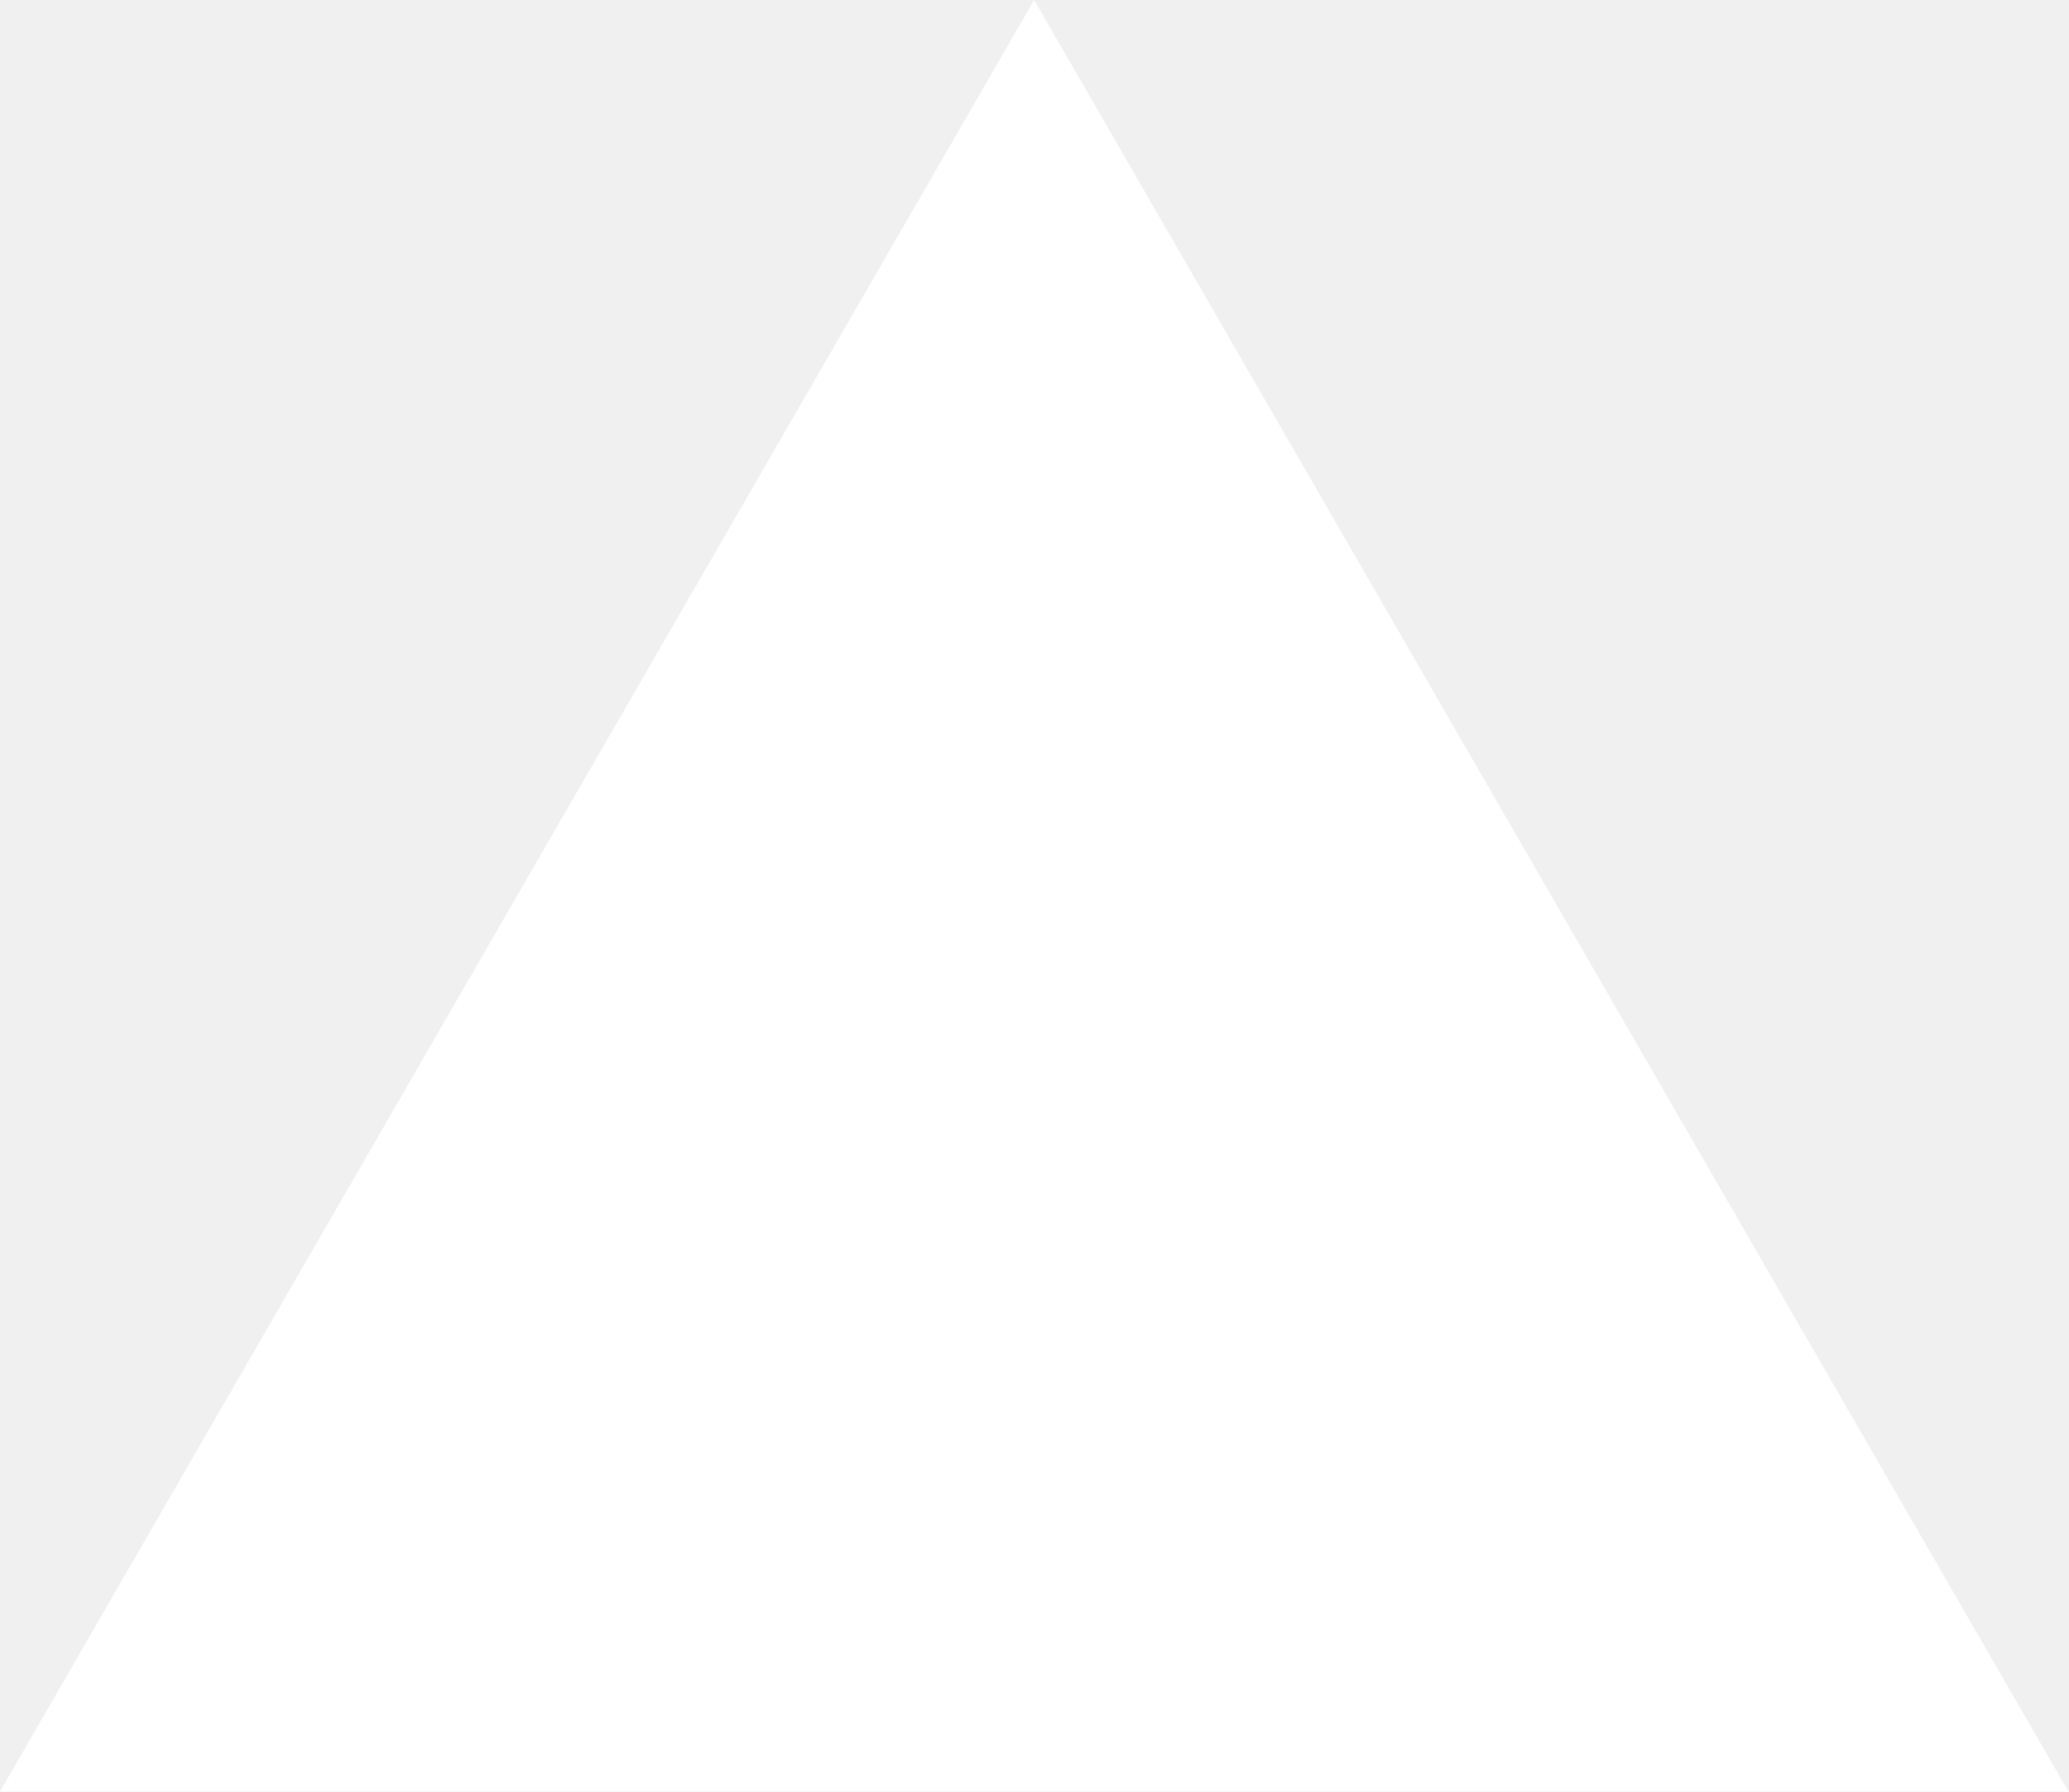
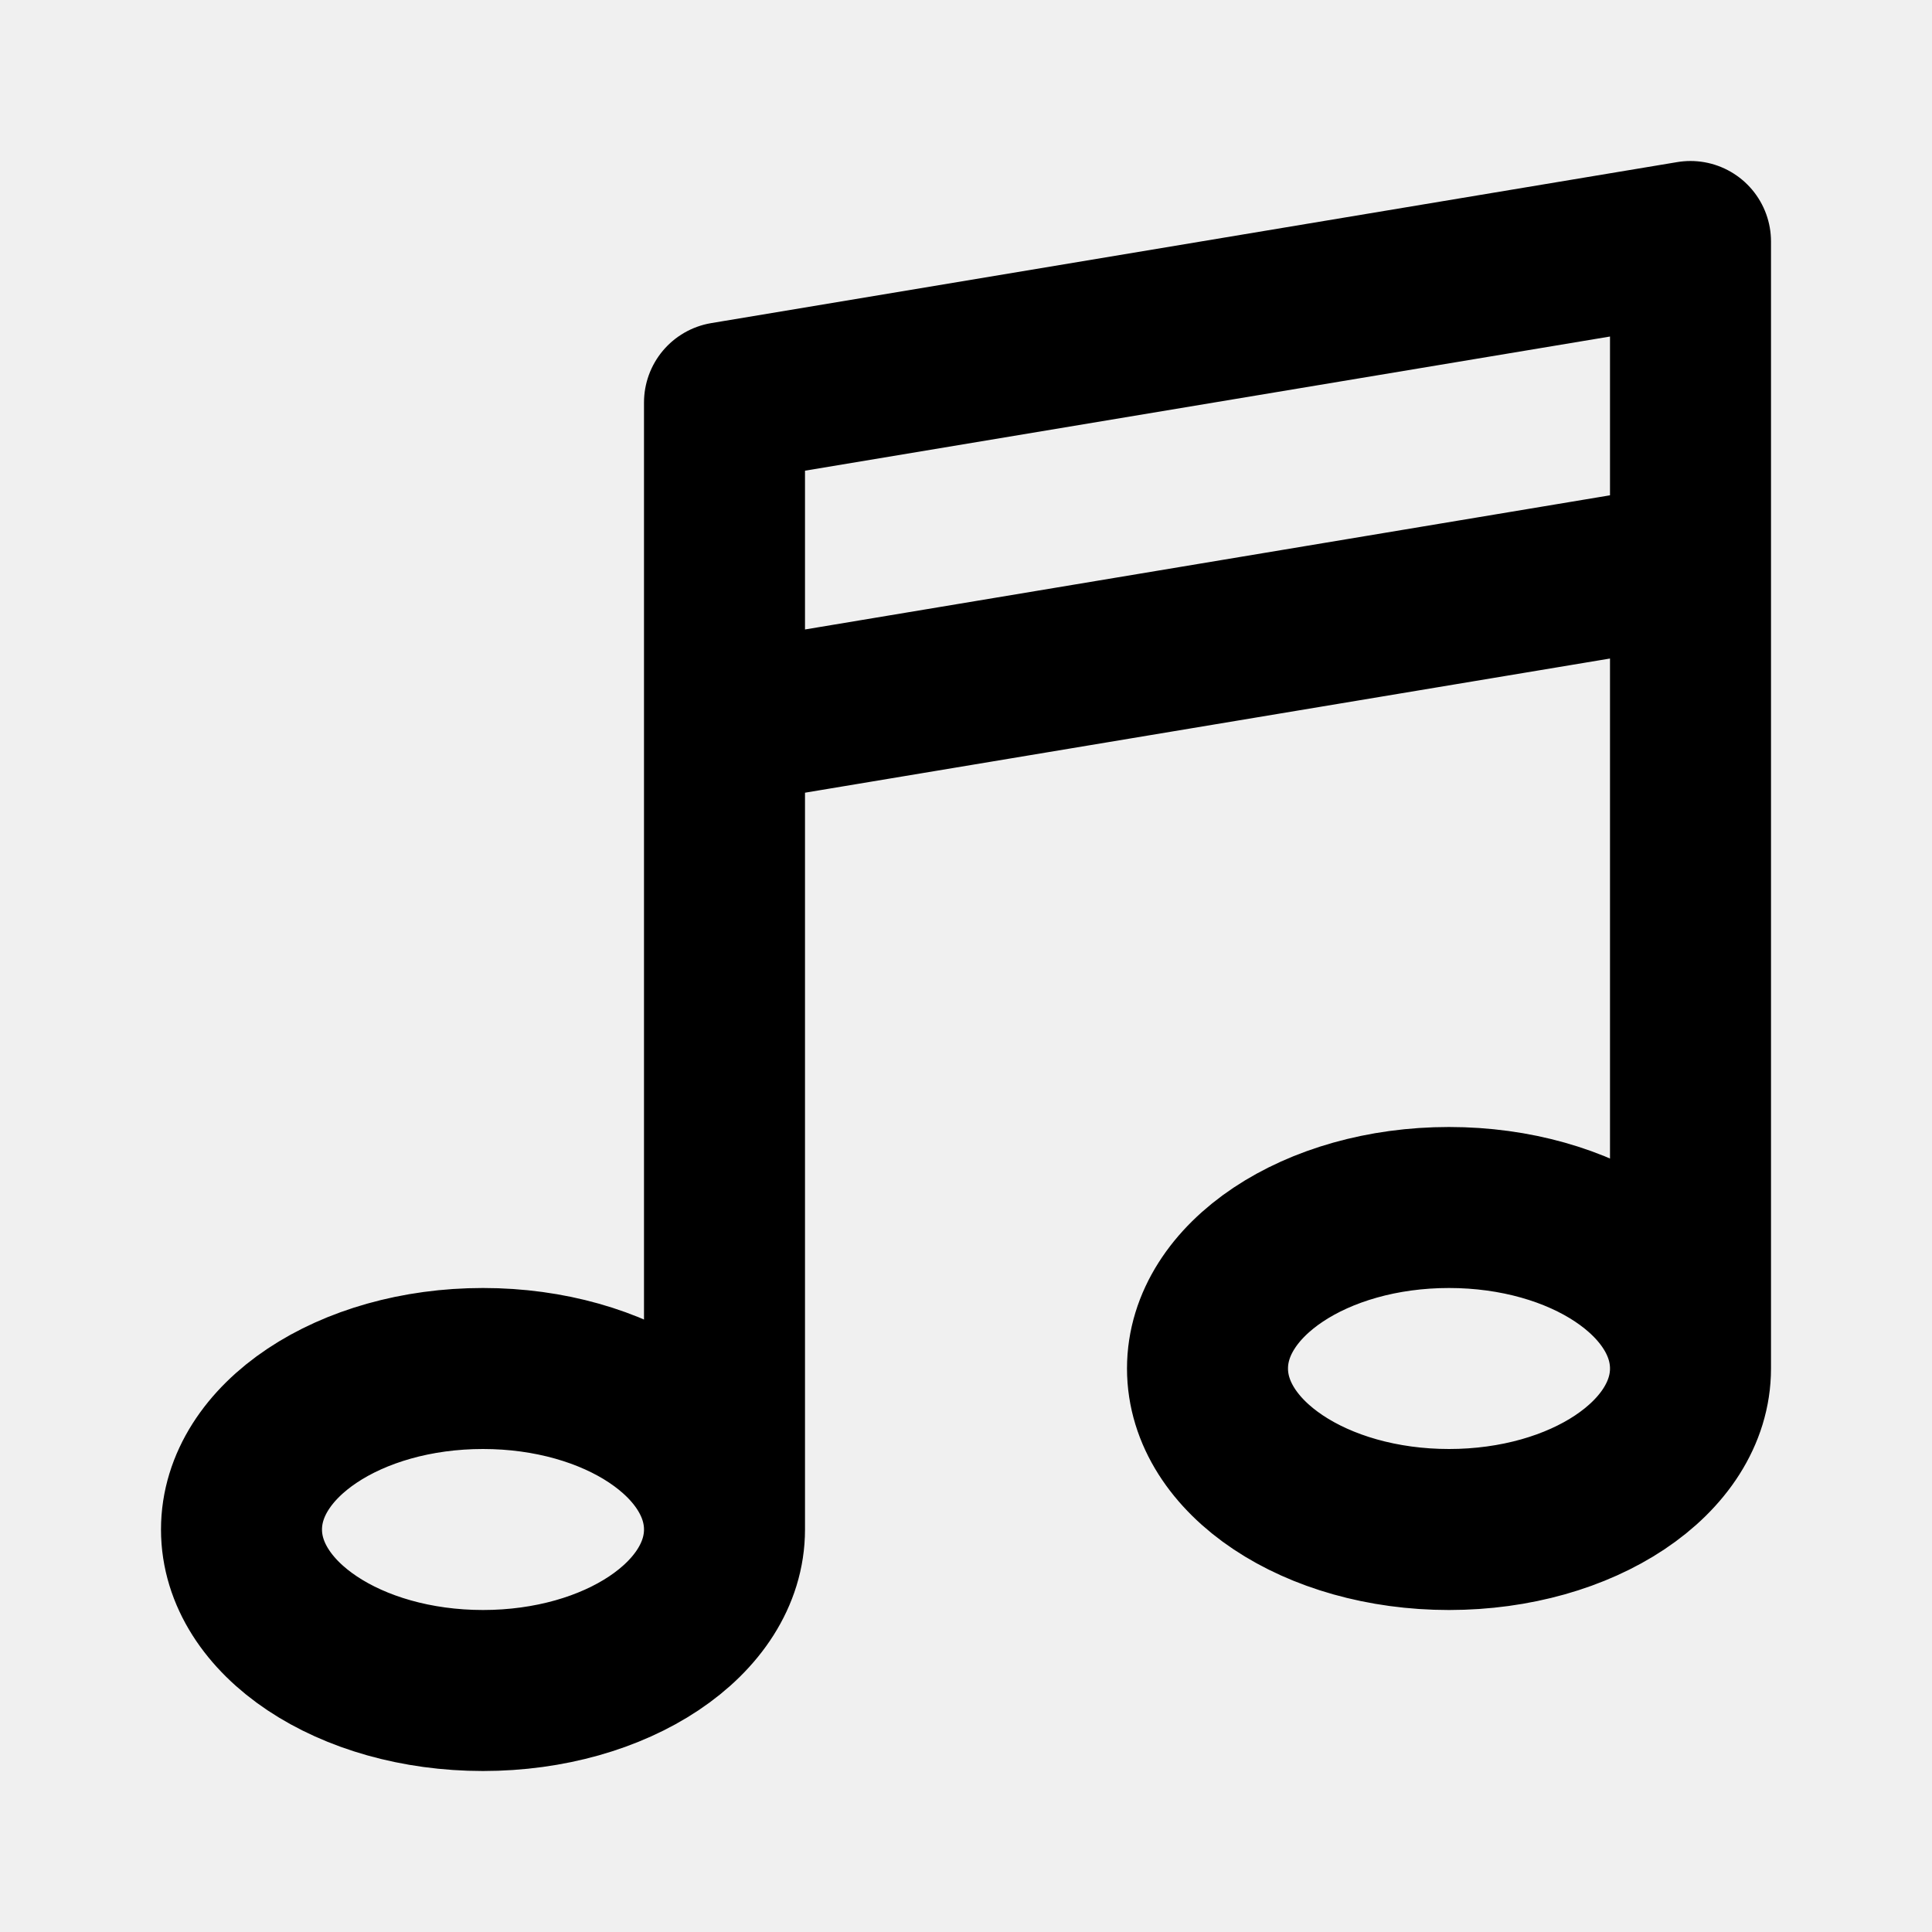
- <svg xmlns="http://www.w3.org/2000/svg" fill="none" viewBox="0 0 1155 1000">
-   <path d="m577.3 0 577.4 1000H0z" fill="#fff" />
+ <svg xmlns="http://www.w3.org/2000/svg" width="800px" height="800px" viewBox="0 0 24 24" fill="none">
+   <path d="M9 19C9 20.105 7.657 21 6 21C4.343 21 3 20.105 3 19C3 17.895 4.343 17 6 17C7.657 17 9 17.895 9 19ZM9 19V5L21 3V17M21 17C21 18.105 19.657 19 18 19C16.343 19 15 18.105 15 17C15 15.895 16.343 15 18 15C19.657 15 21 15.895 21 17ZM9 9L21 7" stroke="#000000" stroke-width="2" stroke-linecap="round" stroke-linejoin="round" />
</svg>
